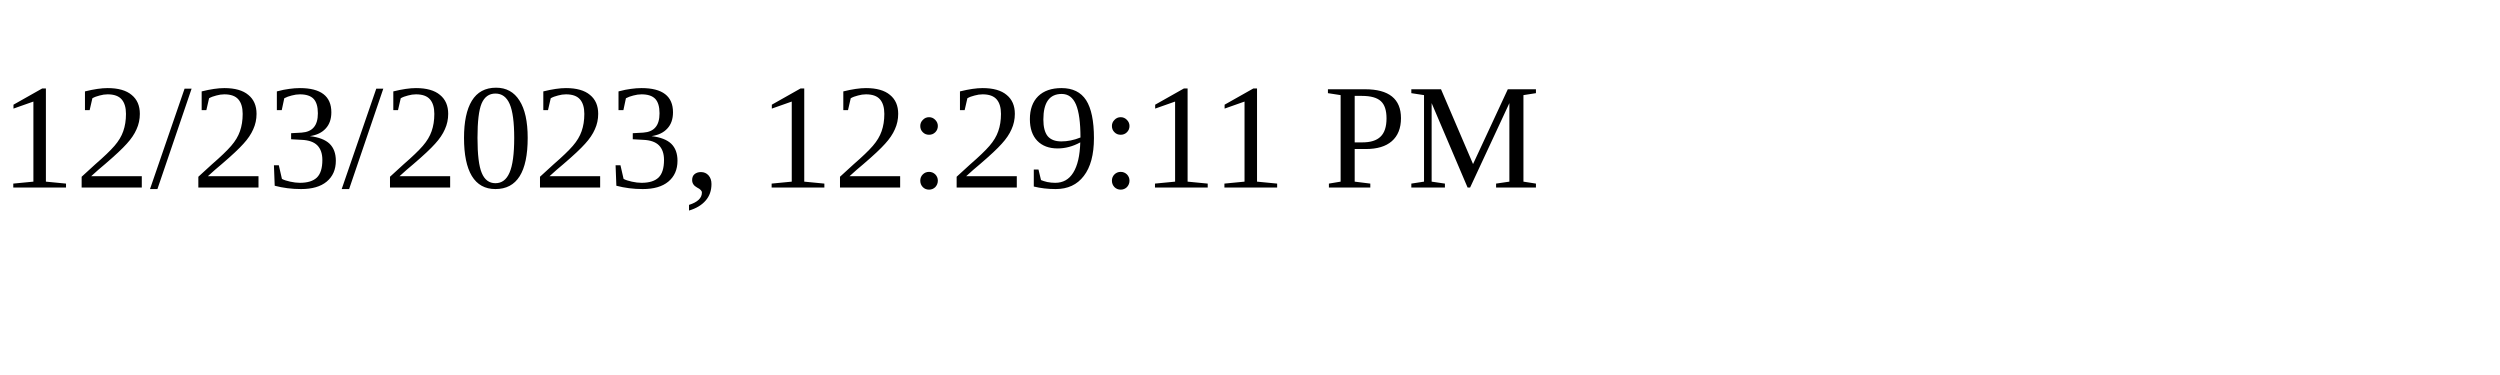
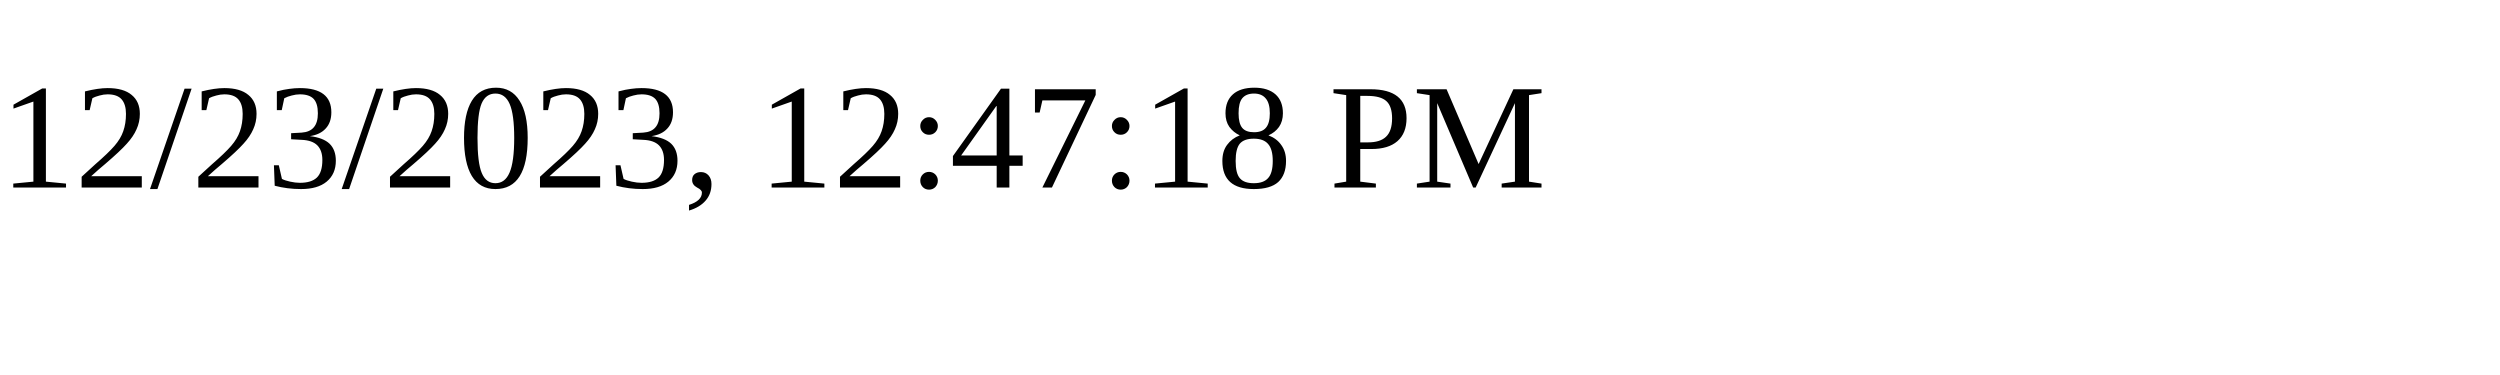
<svg xmlns="http://www.w3.org/2000/svg" height="30" width="200">
-   <text x="0" y="15">12/23/2023, 12:29:11 PM</text>
+   <text x="0" y="15">12/23/2023, 12:47:18 PM</text>
</svg>
